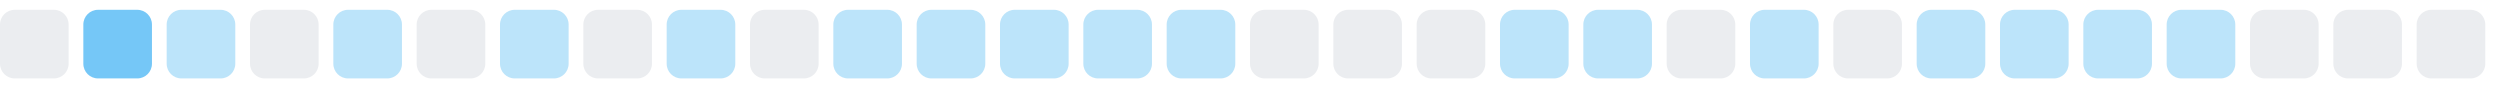
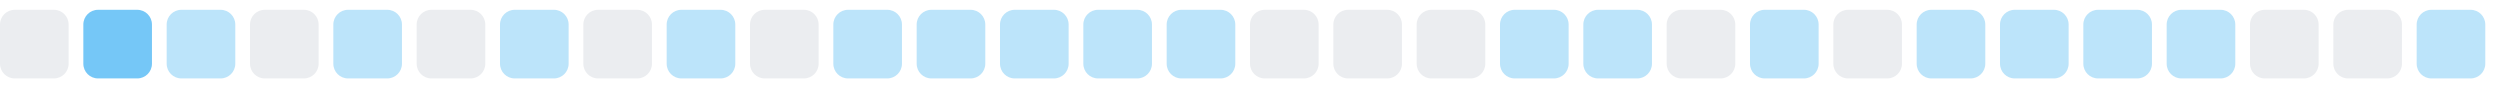
<svg xmlns="http://www.w3.org/2000/svg" width="255" height="9">
  <style>
        .level0 { fill: #ebedf0; }
        .level1 { fill: #bce4fa; }
        .level2 { fill: #75c7f7; }
        .level3 { fill: #30a9f2; }
        .level4 { fill: #008ee6; }
        @media (prefers-color-scheme: dark) {
          .level0 { fill: #161b22; }
          .level1 { fill: #0b3b5c; }
          .level2 { fill: #0a6299; }
          .level3 { fill: #008ee6; }
          .level4 { fill: #5bc4ff; }
        }
      </style>
  <rect x="0.0" y="1" width="7" height="7" rx="1.5" ry="1.5" class="level0" />
  <rect x="8.5" y="1" width="7" height="7" rx="1.5" ry="1.5" class="level2" />
  <rect x="17.0" y="1" width="7" height="7" rx="1.5" ry="1.5" class="level1" />
  <rect x="25.5" y="1" width="7" height="7" rx="1.5" ry="1.5" class="level0" />
  <rect x="34.0" y="1" width="7" height="7" rx="1.5" ry="1.5" class="level1" />
  <rect x="42.5" y="1" width="7" height="7" rx="1.5" ry="1.5" class="level0" />
  <rect x="51.0" y="1" width="7" height="7" rx="1.5" ry="1.5" class="level1" />
  <rect x="59.5" y="1" width="7" height="7" rx="1.5" ry="1.5" class="level0" />
  <rect x="68.0" y="1" width="7" height="7" rx="1.5" ry="1.5" class="level1" />
  <rect x="76.5" y="1" width="7" height="7" rx="1.5" ry="1.5" class="level0" />
  <rect x="85.0" y="1" width="7" height="7" rx="1.5" ry="1.5" class="level1" />
  <rect x="93.5" y="1" width="7" height="7" rx="1.5" ry="1.5" class="level1" />
  <rect x="102.0" y="1" width="7" height="7" rx="1.5" ry="1.5" class="level1" />
  <rect x="110.5" y="1" width="7" height="7" rx="1.5" ry="1.5" class="level1" />
  <rect x="119.0" y="1" width="7" height="7" rx="1.5" ry="1.5" class="level1" />
  <rect x="127.5" y="1" width="7" height="7" rx="1.5" ry="1.5" class="level0" />
  <rect x="136.0" y="1" width="7" height="7" rx="1.5" ry="1.5" class="level0" />
  <rect x="144.5" y="1" width="7" height="7" rx="1.5" ry="1.5" class="level0" />
  <rect x="153.0" y="1" width="7" height="7" rx="1.5" ry="1.5" class="level1" />
  <rect x="161.5" y="1" width="7" height="7" rx="1.5" ry="1.5" class="level1" />
  <rect x="170.0" y="1" width="7" height="7" rx="1.5" ry="1.5" class="level0" />
  <rect x="178.5" y="1" width="7" height="7" rx="1.5" ry="1.5" class="level1" />
  <rect x="187.0" y="1" width="7" height="7" rx="1.5" ry="1.5" class="level0" />
  <rect x="195.5" y="1" width="7" height="7" rx="1.5" ry="1.5" class="level1" />
  <rect x="204.0" y="1" width="7" height="7" rx="1.5" ry="1.5" class="level1" />
  <rect x="212.5" y="1" width="7" height="7" rx="1.5" ry="1.5" class="level1" />
  <rect x="221.0" y="1" width="7" height="7" rx="1.5" ry="1.5" class="level1" />
  <rect x="229.5" y="1" width="7" height="7" rx="1.5" ry="1.5" class="level0" />
  <rect x="238.0" y="1" width="7" height="7" rx="1.5" ry="1.5" class="level0" />
-   <rect x="246.5" y="1" width="7" height="7" rx="1.5" ry="1.5" class="level0" />
+   <rect x="246.5" y="1" width="7" height="7" rx="1.5" ry="1.5" class="level1" />
</svg>
